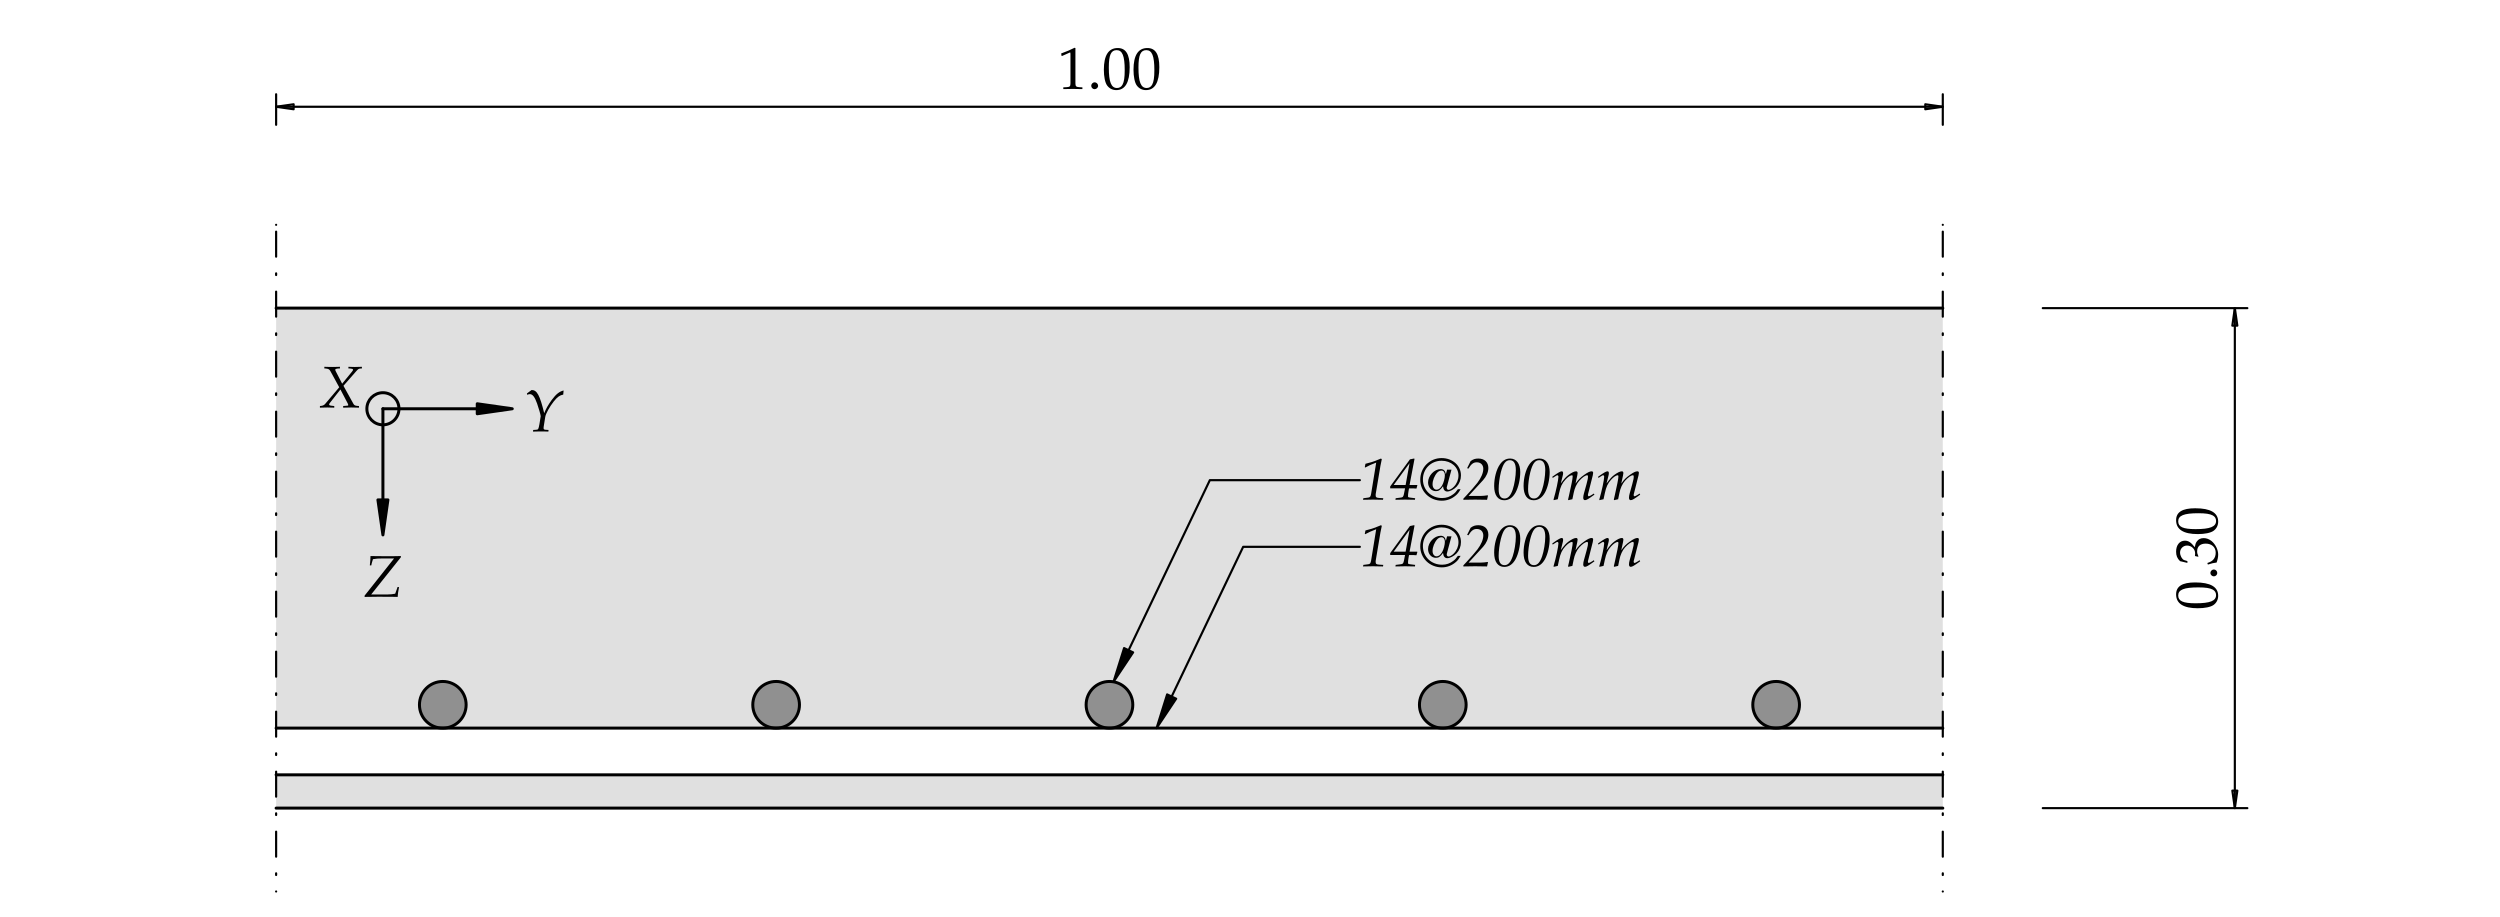
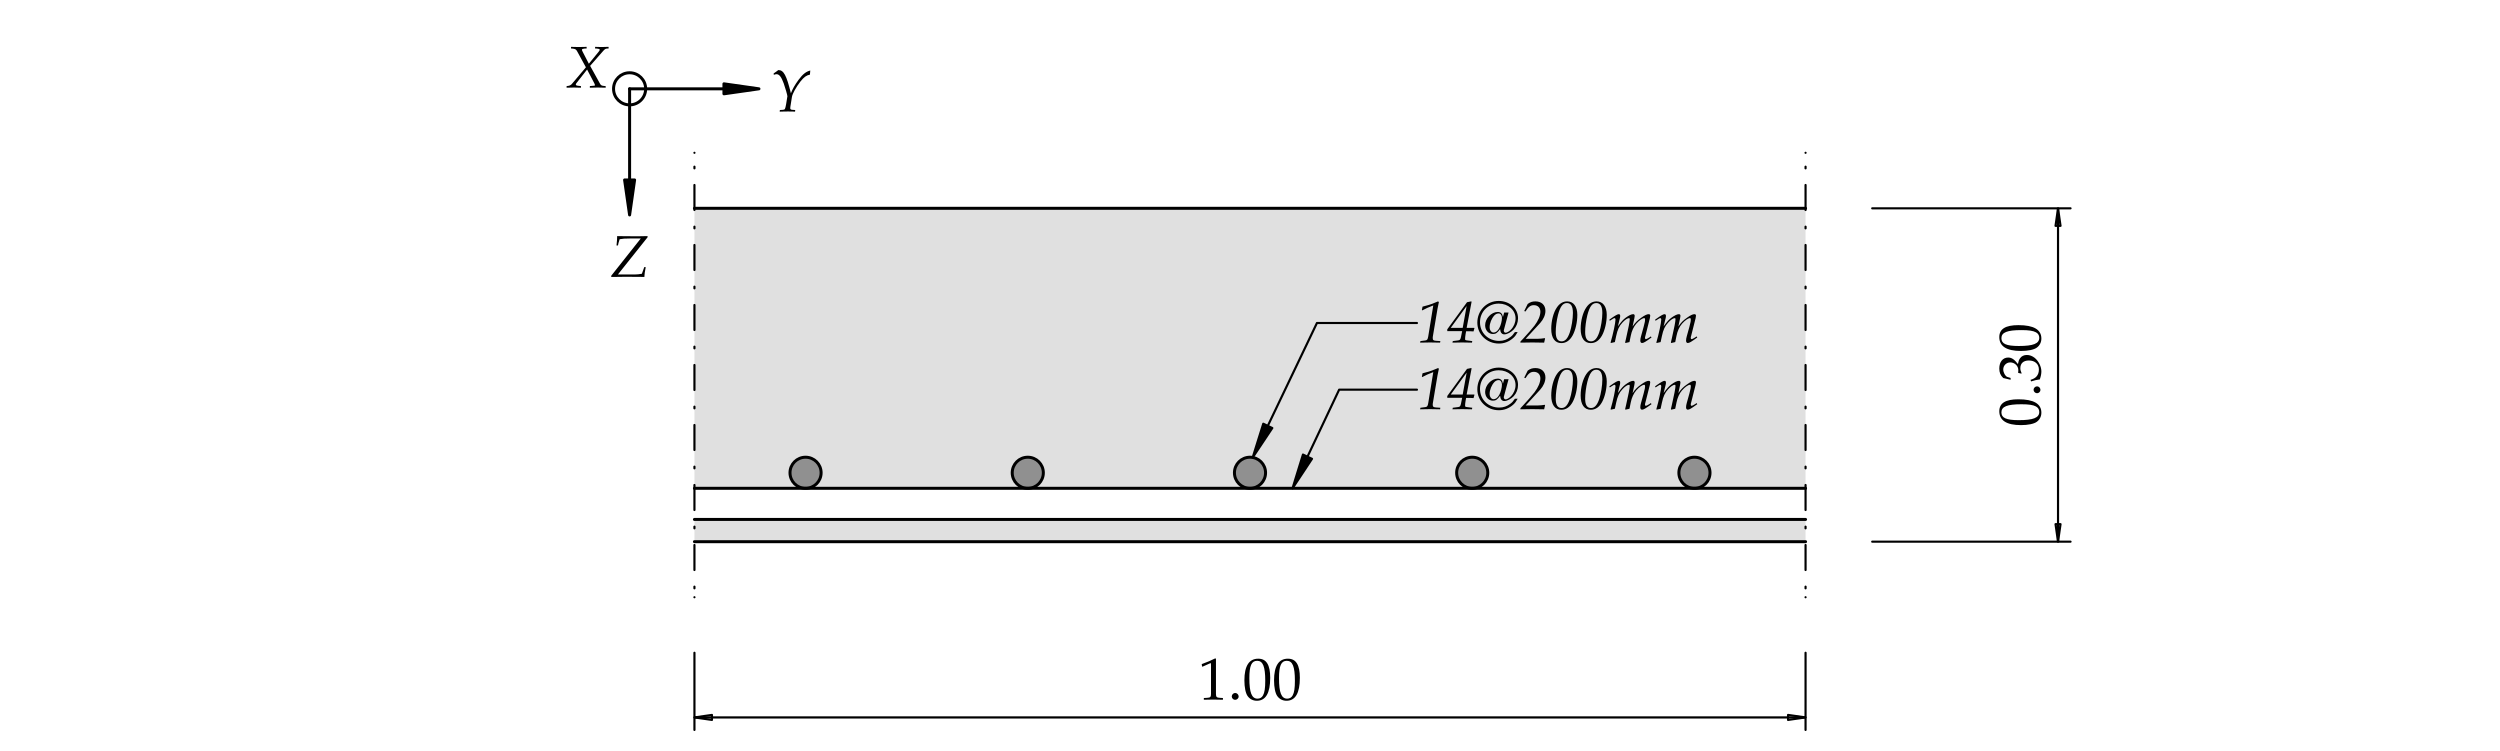
- <svg xmlns="http://www.w3.org/2000/svg" version="1.1" id="svg1" width="566.929" height="207.875" viewBox="0 0 566.929 207.875">
+ <svg xmlns="http://www.w3.org/2000/svg" version="1.1" id="svg1" width="566.929" height="170.079" viewBox="0 0 566.929 170.079">
  <defs id="defs1">
+     <clipPath clipPathUnits="userSpaceOnUse" id="clipPath15">
+       <path d="M -0.004,-0.001 V 127.56 H 425.201 V -0.001 H -0.004" transform="matrix(1,0,0,-1,-240.9886,69.31361)" clip-rule="evenodd" id="path15" />
+     </clipPath>
    <clipPath clipPathUnits="userSpaceOnUse" id="clipPath16">
-       <path d="M -0.004,-0.002 V 155.907 H 425.201 V -0.002 H -0.004" transform="matrix(0,1,1,0,-52.15921,-377.062)" clip-rule="evenodd" id="path16" />
+       <path d="M -0.004,-0.001 V 127.56 H 425.201 V -0.001 H -0.004" transform="matrix(1,0,0,-1,-240.9886,57.97503)" clip-rule="evenodd" id="path16" />
    </clipPath>
    <clipPath clipPathUnits="userSpaceOnUse" id="clipPath18">
-       <path d="M -0.004,-0.002 V 155.907 H 425.201 V -0.002 H -0.004" transform="matrix(1,0,0,-1,-231.2807,70.93396)" clip-rule="evenodd" id="path18" />
+       <path d="M -0.004,-0.001 V 127.56 H 425.201 V -0.001 H -0.004" transform="matrix(0,1,1,0,-54.95927,-346.991)" clip-rule="evenodd" id="path18" />
    </clipPath>
-     <clipPath clipPathUnits="userSpaceOnUse" id="clipPath19">
-       <path d="M -0.004,-0.002 V 155.907 H 425.201 V -0.002 H -0.004" transform="matrix(1,0,0,-1,-231.2807,59.59538)" clip-rule="evenodd" id="path19" />
+     <clipPath clipPathUnits="userSpaceOnUse" id="clipPath20">
+       <path d="M -0.004,-0.001 V 127.56 H 425.201 V -0.001 H -0.004" transform="matrix(1,0,0,-1,-203.7779,8.57687)" clip-rule="evenodd" id="path20" />
    </clipPath>
-     <clipPath clipPathUnits="userSpaceOnUse" id="clipPath21">
-       <path d="M -0.004,-0.002 V 155.907 H 425.201 V -0.002 H -0.004" transform="matrix(1,0,0,-1,-179.8749,140.7835)" clip-rule="evenodd" id="path21" />
+     <clipPath clipPathUnits="userSpaceOnUse" id="clipPath25">
+       <path d="M -0.004,-0.001 V 127.56 H 425.201 V -0.001 H -0.004" transform="matrix(1,0,0,-1,-103.7624,80.48247)" clip-rule="evenodd" id="path25" />
    </clipPath>
    <clipPath clipPathUnits="userSpaceOnUse" id="clipPath26">
-       <path d="M -0.004,-0.002 V 155.907 H 425.201 V -0.002 H -0.004" transform="matrix(1,0,0,-1,-61.80692,54.41268)" clip-rule="evenodd" id="path26" />
+       <path d="M -0.004,-0.001 V 127.56 H 425.201 V -0.001 H -0.004" transform="matrix(1,0,0,-1,-96.16521,112.6715)" clip-rule="evenodd" id="path26" />
    </clipPath>
    <clipPath clipPathUnits="userSpaceOnUse" id="clipPath27">
-       <path d="M -0.004,-0.002 V 155.907 H 425.201 V -0.002 H -0.004" transform="matrix(1,0,0,-1,-54.2097,86.60172)" clip-rule="evenodd" id="path27" />
-     </clipPath>
-     <clipPath clipPathUnits="userSpaceOnUse" id="clipPath28">
-       <path d="M -0.004,-0.002 V 155.907 H 425.201 V -0.002 H -0.004" transform="matrix(1,0,0,-1,-89.10712,82.52846)" clip-rule="evenodd" id="path28" />
+       <path d="M -0.004,-0.001 V 127.56 H 425.201 V -0.001 H -0.004" transform="matrix(1,0,0,-1,-131.0626,108.5982)" clip-rule="evenodd" id="path27" />
    </clipPath>
  </defs>
  <g id="layer-MC0">
-     <path id="path1" d="m 77.294,39.472 -0.627,0.292 -0.668,0.179 -0.689,0.06 -0.689,-0.06 -0.668,-0.179 -0.627,-0.292 -0.567,-0.397 -0.489,-0.489 -0.397,-0.567 -0.292,-0.627 -0.179,-0.668 -0.06,-0.689 0.06,-0.689 0.179,-0.668 0.292,-0.627 0.397,-0.567 0.489,-0.489 0.567,-0.397 0.627,-0.292 0.668,-0.179 0.689,-0.06 0.689,0.06 0.668,0.179 0.627,0.292 0.567,0.397 0.489,0.489 0.397,0.567 0.292,0.627 0.179,0.668 0.06,0.689 -0.06,0.689 -0.179,0.668 -0.292,0.627 -0.397,0.567 -0.489,0.489 z m 54.02,0.471 -0.668,-0.179 -0.627,-0.292 -0.567,-0.397 -0.489,-0.489 -0.397,-0.567 -0.292,-0.627 -0.179,-0.668 -0.06,-0.689 0.06,-0.689 0.179,-0.668 0.292,-0.627 0.397,-0.567 0.489,-0.489 0.567,-0.397 0.627,-0.292 0.668,-0.179 0.689,-0.06 0.689,0.06 0.668,0.179 0.627,0.292 0.567,0.397 0.489,0.489 0.397,0.567 0.292,0.627 0.179,0.668 0.06,0.689 -0.06,0.689 -0.179,0.668 -0.292,0.627 -0.397,0.567 -0.489,0.489 -0.567,0.397 -0.627,0.292 -0.668,0.179 -0.689,0.06 z m 58.739,-0.179 -0.668,0.179 -0.689,0.06 -0.689,-0.06 -0.668,-0.179 -0.627,-0.292 -0.567,-0.397 -0.489,-0.489 -0.397,-0.567 -0.292,-0.627 -0.179,-0.668 -0.06,-0.689 0.06,-0.689 0.179,-0.668 0.292,-0.627 0.397,-0.567 0.489,-0.489 0.567,-0.397 0.627,-0.292 0.668,-0.179 0.689,-0.06 0.689,0.06 0.668,0.179 0.627,0.292 0.567,0.397 0.489,0.489 0.397,0.567 0.292,0.627 0.179,0.668 0.06,0.689 -0.06,0.689 -0.179,0.668 -0.292,0.627 -0.397,0.567 -0.489,0.489 -0.567,0.397 z m 55.336,0.239 -0.689,-0.06 -0.668,-0.179 -0.627,-0.292 -0.567,-0.397 -0.489,-0.489 -0.397,-0.567 -0.292,-0.627 -0.179,-0.668 -0.06,-0.689 0.06,-0.689 0.179,-0.668 0.292,-0.627 0.397,-0.567 0.489,-0.489 0.567,-0.397 0.627,-0.292 0.668,-0.179 0.689,-0.06 0.689,0.06 0.668,0.179 0.627,0.292 0.567,0.397 0.489,0.489 0.397,0.567 0.292,0.627 0.179,0.668 0.06,0.689 -0.06,0.689 -0.179,0.668 -0.292,0.627 -0.397,0.567 -0.489,0.489 -0.567,0.397 -0.627,0.292 -0.668,0.179 z m 58.677,-0.532 -0.627,0.292 -0.668,0.179 -0.689,0.06 -0.689,-0.06 -0.668,-0.179 -0.627,-0.292 -0.567,-0.397 -0.489,-0.489 -0.397,-0.567 -0.292,-0.627 -0.179,-0.668 -0.06,-0.689 0.06,-0.689 0.179,-0.668 0.292,-0.627 0.397,-0.567 0.489,-0.489 0.567,-0.397 0.627,-0.292 0.668,-0.179 0.689,-0.06 0.689,0.06 0.668,0.179 0.627,0.292 0.567,0.397 0.489,0.489 0.397,0.567 0.292,0.627 0.179,0.668 0.06,0.689 -0.06,0.689 -0.179,0.668 -0.292,0.627 -0.397,0.567 -0.489,0.489 z" style="fill:#909090;fill-opacity:1;fill-rule:nonzero;stroke:none" transform="matrix(1.333333,0,0,-1.333333,0,207.8747)" />
-     <path id="path2" d="m 46.963,32.066 h 26.724 l -1.418,1.418 -0.397,0.567 -0.154,0.331 -0.138,0.296 -0.179,0.668 -0.06,0.689 0.06,0.689 0.179,0.668 0.138,0.296 0.154,0.331 0.397,0.567 0.489,0.489 0.118,0.083 0.449,0.314 0.627,0.292 0.414,0.111 0.06,0.029 h 0.048 l 0.146,0.039 0.689,0.06 0.689,-0.06 0.254,-0.068 0.415,-0.111 0.627,-0.292 0.449,-0.314 0.118,-0.083 0.489,-0.489 0.397,-0.567 0.154,-0.331 0.138,-0.296 0.179,-0.668 0.06,-0.689 -0.06,-0.689 -0.179,-0.668 -0.138,-0.296 -0.154,-0.331 -0.397,-0.567 -1.418,-1.418 h 53.448 l -1.418,1.418 -0.397,0.567 -0.154,0.331 -0.138,0.296 -0.179,0.668 -0.06,0.689 0.06,0.689 0.179,0.668 0.138,0.296 0.154,0.331 0.397,0.567 0.489,0.489 0.118,0.083 0.449,0.314 0.627,0.292 0.415,0.111 0.06,0.029 h 0.048 l 0.146,0.039 0.689,0.06 0.689,-0.06 0.254,-0.068 0.414,-0.111 0.627,-0.292 0.449,-0.314 0.118,-0.083 0.489,-0.489 0.397,-0.567 0.154,-0.331 0.138,-0.296 0.179,-0.668 0.06,-0.689 -0.06,-0.689 -0.179,-0.668 -0.138,-0.296 -0.154,-0.331 -0.397,-0.567 -1.418,-1.418 h 53.448 l -1.418,1.418 -0.397,0.567 -0.154,0.331 -0.138,0.296 -0.179,0.668 -0.06,0.689 0.06,0.689 0.179,0.668 0.138,0.296 0.154,0.331 0.397,0.567 0.489,0.489 0.118,0.083 0.449,0.314 0.627,0.292 0.414,0.111 0.06,0.029 h 0.048 l 0.146,0.039 0.689,0.06 0.689,-0.06 0.254,-0.068 0.414,-0.111 0.627,-0.292 0.449,-0.314 0.118,-0.083 0.489,-0.489 0.397,-0.567 0.154,-0.331 0.138,-0.296 0.179,-0.668 0.06,-0.689 -0.06,-0.689 -0.179,-0.668 -0.138,-0.296 -0.154,-0.331 -0.397,-0.567 -1.418,-1.418 h 53.448 l -1.418,1.418 -0.397,0.567 -0.154,0.331 -0.138,0.296 -0.179,0.668 -0.06,0.689 0.06,0.689 0.179,0.668 0.138,0.296 0.154,0.331 0.397,0.567 0.489,0.489 0.118,0.083 0.449,0.314 0.627,0.292 0.414,0.111 0.06,0.029 h 0.048 l 0.146,0.039 0.689,0.06 0.689,-0.06 0.254,-0.068 0.415,-0.111 0.627,-0.292 0.449,-0.314 0.118,-0.083 0.489,-0.489 0.397,-0.567 0.154,-0.331 0.138,-0.296 0.179,-0.668 0.06,-0.689 -0.06,-0.689 -0.179,-0.668 -0.138,-0.296 -0.154,-0.331 -0.397,-0.567 -1.418,-1.418 h 53.448 l -1.418,1.418 -0.397,0.567 -0.154,0.331 -0.138,0.296 -0.179,0.668 -0.06,0.689 0.06,0.689 0.179,0.668 0.138,0.296 0.154,0.331 0.397,0.567 0.489,0.489 0.118,0.083 0.449,0.314 0.627,0.292 0.415,0.111 0.06,0.029 h 0.048 l 0.146,0.039 0.689,0.06 0.689,-0.06 0.254,-0.068 0.414,-0.111 0.627,-0.292 0.449,-0.314 0.118,-0.083 0.489,-0.489 0.397,-0.567 0.154,-0.331 0.138,-0.296 0.179,-0.668 0.06,-0.689 -0.06,-0.689 -0.179,-0.668 -0.138,-0.296 -0.154,-0.331 -0.397,-0.567 -1.418,-1.418 h 26.724 v 71.433 H 46.963 V 32.066 Z m 283.465,-7.937 H 46.963 V 18.46 h 283.465 z" style="fill:#e0e0e0;fill-opacity:1;fill-rule:nonzero;stroke:none" transform="matrix(1.333333,0,0,-1.333333,0,207.8747)" />
+     <path id="path1" d="m 138.331,49.441 -0.418,0.195 -0.445,0.119 -0.459,0.04 -0.459,-0.04 -0.445,-0.119 -0.418,-0.195 -0.378,-0.265 -0.326,-0.326 -0.264,-0.378 -0.195,-0.418 -0.119,-0.445 -0.04,-0.459 0.04,-0.459 0.119,-0.445 0.195,-0.418 0.264,-0.378 0.326,-0.326 0.378,-0.265 0.418,-0.195 0.445,-0.119 0.459,-0.04 0.459,0.04 0.445,0.119 0.418,0.195 0.378,0.265 0.326,0.326 0.265,0.378 0.195,0.418 0.119,0.445 0.04,0.459 -0.04,0.459 -0.119,0.445 -0.195,0.418 -0.265,0.378 -0.326,0.326 z m 36.013,0.314 -0.445,-0.119 -0.418,-0.195 -0.378,-0.265 -0.326,-0.326 -0.265,-0.378 -0.195,-0.418 -0.119,-0.445 -0.04,-0.459 0.04,-0.459 0.119,-0.445 0.195,-0.418 0.265,-0.378 0.326,-0.326 0.378,-0.265 0.418,-0.195 0.445,-0.119 0.459,-0.04 0.459,0.04 0.445,0.119 0.418,0.195 0.378,0.265 0.326,0.326 0.264,0.378 0.195,0.418 0.119,0.445 0.04,0.459 -0.04,0.459 -0.119,0.445 -0.195,0.418 -0.264,0.378 -0.326,0.326 -0.378,0.265 -0.418,0.195 -0.445,0.119 -0.459,0.04 z m 39.16,-0.119 -0.445,0.119 -0.459,0.04 -0.459,-0.04 -0.445,-0.119 -0.418,-0.195 -0.378,-0.265 -0.326,-0.326 -0.265,-0.378 -0.195,-0.418 -0.119,-0.445 -0.04,-0.459 0.04,-0.459 0.119,-0.445 0.195,-0.418 0.265,-0.378 0.326,-0.326 0.378,-0.265 0.418,-0.195 0.445,-0.119 0.459,-0.04 0.459,0.04 0.445,0.119 0.418,0.195 0.378,0.265 0.326,0.326 0.265,0.378 0.195,0.418 0.119,0.445 0.04,0.459 -0.04,0.459 -0.119,0.445 -0.195,0.418 -0.265,0.378 -0.326,0.326 -0.378,0.265 z m 36.89,0.16 -0.459,-0.04 -0.445,-0.119 -0.418,-0.195 -0.378,-0.265 -0.326,-0.326 -0.265,-0.378 -0.195,-0.418 -0.119,-0.445 -0.04,-0.459 0.04,-0.459 0.119,-0.445 0.195,-0.418 0.265,-0.378 0.326,-0.326 0.378,-0.265 0.418,-0.195 0.445,-0.119 0.459,-0.04 0.459,0.04 0.445,0.119 0.418,0.195 0.378,0.265 0.326,0.326 0.265,0.378 0.195,0.418 0.119,0.445 0.04,0.459 -0.04,0.459 -0.119,0.445 -0.195,0.418 -0.265,0.378 -0.326,0.326 -0.378,0.265 -0.418,0.195 -0.445,0.119 z m 39.118,-0.354 -0.418,0.195 -0.445,0.119 -0.459,0.04 -0.459,-0.04 -0.445,-0.119 -0.418,-0.195 -0.378,-0.265 -0.326,-0.326 -0.265,-0.378 -0.195,-0.418 -0.119,-0.445 -0.04,-0.459 0.04,-0.459 0.119,-0.445 0.195,-0.418 0.265,-0.378 0.326,-0.326 0.378,-0.265 0.418,-0.195 0.445,-0.119 0.459,-0.04 0.459,0.04 0.445,0.119 0.418,0.195 0.378,0.265 0.326,0.326 0.265,0.378 0.195,0.418 0.119,0.445 0.04,0.459 -0.04,0.459 -0.119,0.445 -0.195,0.418 -0.265,0.378 -0.326,0.326 z" style="fill:#909090;fill-opacity:1;fill-rule:nonzero;stroke:none" transform="matrix(1.333333,0,0,-1.333333,0,170.0787)" />
+     <path id="path2" d="m 118.11,44.504 h 17.816 l -0.945,0.945 -0.264,0.378 -0.103,0.221 -0.092,0.197 -0.119,0.445 -0.04,0.459 0.04,0.459 0.119,0.445 0.092,0.197 0.103,0.221 0.264,0.378 0.326,0.326 0.079,0.055 0.299,0.209 0.418,0.195 0.276,0.074 0.04,0.019 h 0.032 l 0.098,0.026 0.459,0.04 0.459,-0.04 0.169,-0.045 0.276,-0.074 0.418,-0.195 0.299,-0.209 0.079,-0.055 0.326,-0.326 0.265,-0.378 0.103,-0.221 0.092,-0.197 0.119,-0.445 0.04,-0.459 -0.04,-0.459 -0.119,-0.445 -0.092,-0.197 -0.103,-0.221 -0.265,-0.378 -0.945,-0.945 h 35.632 l -0.945,0.945 -0.265,0.378 -0.103,0.221 -0.092,0.197 -0.119,0.445 -0.04,0.459 0.04,0.459 0.119,0.445 0.092,0.197 0.103,0.221 0.265,0.378 0.326,0.326 0.079,0.055 0.299,0.209 0.418,0.195 0.276,0.074 0.04,0.019 h 0.032 l 0.098,0.026 0.459,0.04 0.459,-0.04 0.169,-0.045 0.276,-0.074 0.418,-0.195 0.299,-0.209 0.079,-0.055 0.326,-0.326 0.264,-0.378 0.103,-0.221 0.092,-0.197 0.119,-0.445 0.04,-0.459 -0.04,-0.459 -0.119,-0.445 -0.092,-0.197 -0.103,-0.221 -0.264,-0.378 -0.945,-0.945 h 35.632 l -0.945,0.945 -0.265,0.378 -0.103,0.221 -0.092,0.197 -0.119,0.445 -0.04,0.459 0.04,0.459 0.119,0.445 0.092,0.197 0.103,0.221 0.265,0.378 0.326,0.326 0.079,0.055 0.299,0.209 0.418,0.195 0.276,0.074 0.04,0.019 h 0.032 l 0.098,0.026 0.459,0.04 0.459,-0.04 0.169,-0.045 0.276,-0.074 0.418,-0.195 0.299,-0.209 0.079,-0.055 0.326,-0.326 0.265,-0.378 0.103,-0.221 0.092,-0.197 0.119,-0.445 0.04,-0.459 -0.04,-0.459 -0.119,-0.445 -0.092,-0.197 -0.103,-0.221 -0.265,-0.378 -0.945,-0.945 h 35.632 l -0.945,0.945 -0.265,0.378 -0.103,0.221 -0.092,0.197 -0.119,0.445 -0.04,0.459 0.04,0.459 0.119,0.445 0.092,0.197 0.103,0.221 0.265,0.378 0.326,0.326 0.079,0.055 0.299,0.209 0.418,0.195 0.276,0.074 0.04,0.019 h 0.032 l 0.098,0.026 0.459,0.04 0.459,-0.04 0.169,-0.045 0.276,-0.074 0.418,-0.195 0.299,-0.209 0.079,-0.055 0.326,-0.326 0.265,-0.378 0.103,-0.221 0.092,-0.197 0.119,-0.445 0.04,-0.459 -0.04,-0.459 -0.119,-0.445 -0.092,-0.197 -0.103,-0.221 -0.265,-0.378 -0.945,-0.945 h 35.632 l -0.945,0.945 -0.265,0.378 -0.103,0.221 -0.092,0.197 -0.119,0.445 -0.04,0.459 0.04,0.459 0.119,0.445 0.092,0.197 0.103,0.221 0.265,0.378 0.326,0.326 0.079,0.055 0.299,0.209 0.418,0.195 0.276,0.074 0.04,0.019 h 0.032 l 0.098,0.026 0.459,0.04 0.459,-0.04 0.169,-0.045 0.276,-0.074 0.418,-0.195 0.299,-0.209 0.079,-0.055 0.326,-0.326 0.265,-0.378 0.103,-0.221 0.092,-0.197 0.119,-0.445 0.04,-0.459 -0.04,-0.459 -0.119,-0.445 -0.092,-0.197 -0.103,-0.221 -0.265,-0.378 -0.945,-0.945 h 17.816 V 92.126 H 118.11 V 44.504 Z M 307.087,39.213 H 118.11 V 35.433 h 188.976 z" style="fill:#e0e0e0;fill-opacity:1;fill-rule:nonzero;stroke:none" transform="matrix(1.333333,0,0,-1.333333,0,170.0787)" />
  </g>
-   <path id="path3" d="M 46.963,103.499 H 330.428 M 46.963,18.46 H 330.428 M 46.963,32.066 h 283.465 m -283.465,-7.937 h 283.465" style="fill:none;stroke:#000000;stroke-width:0.51;stroke-linecap:round;stroke-linejoin:round;stroke-miterlimit:10;stroke-dasharray:none;stroke-opacity:1" transform="matrix(1.333333,0,0,-1.333333,0,207.8747)" />
-   <path id="path4" d="m 79.278,36.035 c 0,2.192 -1.777,3.969 -3.969,3.969 m 0,0 c -2.192,0 -3.969,-1.777 -3.969,-3.969 m 0,0 c 0,-2.192 1.777,-3.969 3.969,-3.969 m 0,0 c 2.192,0 3.969,1.777 3.969,3.969" style="fill:none;stroke:#000000;stroke-width:0.51;stroke-linecap:round;stroke-linejoin:round;stroke-miterlimit:10;stroke-dasharray:none;stroke-opacity:1" transform="matrix(1.333333,0,0,-1.333333,0,207.8747)" />
-   <path id="path5" d="m 135.971,36.035 c 0,2.192 -1.777,3.969 -3.969,3.969 m 0,0 c -2.192,0 -3.969,-1.777 -3.969,-3.969 m 0,0 c 0,-2.192 1.777,-3.969 3.969,-3.969 m 0,0 c 2.192,0 3.969,1.777 3.969,3.969" style="fill:none;stroke:#000000;stroke-width:0.51;stroke-linecap:round;stroke-linejoin:round;stroke-miterlimit:10;stroke-dasharray:none;stroke-opacity:1" transform="matrix(1.333333,0,0,-1.333333,0,207.8747)" />
-   <path id="path6" d="m 192.664,36.035 c 0,2.192 -1.777,3.969 -3.969,3.969 m 0,0 c -2.192,0 -3.969,-1.777 -3.969,-3.969 m 0,0 c 0,-2.192 1.777,-3.969 3.969,-3.969 m 0,0 c 2.192,0 3.969,1.777 3.969,3.969" style="fill:none;stroke:#000000;stroke-width:0.51;stroke-linecap:round;stroke-linejoin:round;stroke-miterlimit:10;stroke-dasharray:none;stroke-opacity:1" transform="matrix(1.333333,0,0,-1.333333,0,207.8747)" />
-   <path id="path7" d="m 249.357,36.035 c 0,2.192 -1.777,3.969 -3.969,3.969 m 0,0 c -2.192,0 -3.969,-1.777 -3.969,-3.969 m 0,0 c 0,-2.192 1.777,-3.969 3.969,-3.969 m 0,0 c 2.192,0 3.969,1.777 3.969,3.969" style="fill:none;stroke:#000000;stroke-width:0.51;stroke-linecap:round;stroke-linejoin:round;stroke-miterlimit:10;stroke-dasharray:none;stroke-opacity:1" transform="matrix(1.333333,0,0,-1.333333,0,207.8747)" />
-   <path id="path8" d="m 306.05,36.035 c 0,2.192 -1.777,3.969 -3.969,3.969 m 0,0 c -2.192,0 -3.969,-1.777 -3.969,-3.969 m 0,0 c 0,-2.192 1.777,-3.969 3.969,-3.969 m 0,0 c 2.192,0 3.969,1.777 3.969,3.969" style="fill:none;stroke:#000000;stroke-width:0.51;stroke-linecap:round;stroke-linejoin:round;stroke-miterlimit:10;stroke-dasharray:none;stroke-opacity:1" transform="matrix(1.333333,0,0,-1.333333,0,207.8747)" />
-   <path id="path9" d="m 46.963,10.205 v 4.252 m 0,5.953 v 4.252 m 0,5.953 v 4.252 m 0,5.953 v 4.252 m 0,5.953 v 4.252 m 0,5.953 v 4.252 m 0,5.953 v 4.252 m 0,5.953 v 4.252 m 0,5.953 v 4.252 m 0,5.953 v 4.252 m 0,5.953 v 4.252 m 0,-109.417 v 0.283 m 0,9.921 v 0.283 m 0,9.921 v 0.283 m 0,9.921 v 0.283 m 0,9.921 v 0.283 m 0,9.921 v 0.283 m 0,9.921 v 0.283 m 0,9.921 v 0.283 m 0,9.921 v 0.283 m 0,9.921 v 0.283 m 0,9.921 v 0.283 m 0,-105.13 v 0 m 0,113.386 v 0 M 330.428,10.205 v 4.252 m 0,5.953 v 4.252 m 0,5.953 v 4.252 m 0,5.953 v 4.252 m 0,5.953 v 4.252 m 0,5.953 v 4.252 m 0,5.953 v 4.252 m 0,5.953 v 4.252 m 0,5.953 v 4.252 m 0,5.953 v 4.252 m 0,5.953 v 4.252 m 0,-109.417 v 0.283 m 0,9.921 v 0.283 m 0,9.921 v 0.283 m 0,9.921 v 0.283 m 0,9.921 v 0.283 m 0,9.921 v 0.283 m 0,9.921 v 0.283 m 0,9.921 v 0.283 m 0,9.921 v 0.283 m 0,9.921 v 0.283 m 0,9.921 v 0.283 m 0,-105.13 v 0 m 0,113.386 v 0" style="fill:none;stroke:#000000;stroke-width:0.368;stroke-linecap:round;stroke-linejoin:round;stroke-miterlimit:10;stroke-dasharray:none;stroke-opacity:1" transform="matrix(1.333333,0,0,-1.333333,0,207.8747)" />
-   <path id="path10" d="m 67.857,86.384 c 0,1.508 -1.222,2.73 -2.73,2.73 m 0,0 c -1.508,0 -2.73,-1.222 -2.73,-2.73 m 0,0 c 0,-1.508 1.222,-2.73 2.73,-2.73 m 0,0 c 1.508,0 2.73,1.222 2.73,2.73" style="fill:none;stroke:#000000;stroke-width:0.51;stroke-linecap:round;stroke-linejoin:round;stroke-miterlimit:10;stroke-dasharray:none;stroke-opacity:1" transform="matrix(1.333333,0,0,-1.333333,0,207.8747)" />
-   <path id="path11" d="m 65.126,86.384 h 21.997 m -5.953,0 h -0.425 m 6.378,0 v 0 l -5.953,0.85 v -1.701 l 5.953,0.85" style="fill:none;stroke:#000000;stroke-width:0.51;stroke-linecap:round;stroke-linejoin:round;stroke-miterlimit:10;stroke-dasharray:none;stroke-opacity:1" transform="matrix(1.333333,0,0,-1.333333,0,207.8747)" />
-   <path id="path12" d="m 81.171,85.533 5.953,0.85 -5.953,0.85 z" style="fill:#000000;fill-opacity:1;fill-rule:nonzero;stroke:none" transform="matrix(1.333333,0,0,-1.333333,0,207.8747)" />
-   <path id="path13" d="M 65.126,86.384 V 64.931 m 0,5.953 v 0.425 m 0,-6.378 v 0 l 0.85,5.953 h -1.701 l 0.85,-5.953" style="fill:none;stroke:#000000;stroke-width:0.51;stroke-linecap:round;stroke-linejoin:round;stroke-miterlimit:10;stroke-dasharray:none;stroke-opacity:1" transform="matrix(1.333333,0,0,-1.333333,0,207.8747)" />
-   <path id="path14" d="m 64.276,70.883 0.85,-5.953 0.85,5.953 z" style="fill:#000000;fill-opacity:1;fill-rule:nonzero;stroke:none" transform="matrix(1.333333,0,0,-1.333333,0,207.8747)" />
-   <path id="path15" d="m 380.098,18.46 -0.425,2.976 h 0.85 l -0.425,-2.976 m 0,85.039 -0.425,-2.976 h 0.85 l -0.425,2.976 m 0,-85.039 h -2.126 m 2.126,0 h 2.126 m -2.126,85.039 h -2.126 m 2.126,0 h 2.126 M 380.098,18.46 h -32.662 m 32.662,85.039 H 347.436 M 380.098,18.46 v 0 m 0,85.039 v 0" style="fill:none;stroke:#000000;stroke-width:0.368;stroke-linecap:round;stroke-linejoin:round;stroke-miterlimit:10;stroke-dasharray:none;stroke-opacity:1" transform="matrix(1.333333,0,0,-1.333333,0,207.8747)" />
-   <text id="text15" xml:space="preserve" transform="matrix(0,-1.333333,1.333333,0,502.7493,138.329)" clip-path="url(#clipPath16)">
-     <tspan style="font-variant:normal;font-weight:normal;font-stretch:normal;font-size:10.092px;font-family:'Palatino Linotype';writing-mode:lr-tb;fill:#000000;fill-opacity:1;fill-rule:nonzero;stroke:none" x="0 5.046 7.569 12.615" y="0" id="tspan15">0.30</tspan>
+   <path id="path3" d="M 118.11,92.126 H 307.087 M 118.11,35.433 H 307.087 M 118.11,44.504 H 307.087 M 118.11,39.213 h 188.976" style="fill:none;stroke:#000000;stroke-width:0.51;stroke-linecap:round;stroke-linejoin:round;stroke-miterlimit:10;stroke-dasharray:none;stroke-opacity:1" transform="matrix(1.333333,0,0,-1.333333,0,170.0787)" />
+   <path id="path4" d="m 139.654,47.15 c 0,1.461 -1.185,2.646 -2.646,2.646 m 0,0 c -1.461,0 -2.646,-1.184 -2.646,-2.646 m 0,0 c 0,-1.461 1.185,-2.646 2.646,-2.646 m 0,0 c 1.461,0 2.646,1.185 2.646,2.646" style="fill:none;stroke:#000000;stroke-width:0.51;stroke-linecap:round;stroke-linejoin:round;stroke-miterlimit:10;stroke-dasharray:none;stroke-opacity:1" transform="matrix(1.333333,0,0,-1.333333,0,170.0787)" />
+   <path id="path5" d="m 177.449,47.15 c 0,1.461 -1.185,2.646 -2.646,2.646 m 0,0 c -1.461,0 -2.646,-1.184 -2.646,-2.646 m 0,0 c 0,-1.461 1.185,-2.646 2.646,-2.646 m 0,0 c 1.461,0 2.646,1.185 2.646,2.646" style="fill:none;stroke:#000000;stroke-width:0.51;stroke-linecap:round;stroke-linejoin:round;stroke-miterlimit:10;stroke-dasharray:none;stroke-opacity:1" transform="matrix(1.333333,0,0,-1.333333,0,170.0787)" />
+   <path id="path6" d="m 215.244,47.15 c 0,1.461 -1.185,2.646 -2.646,2.646 m 0,0 c -1.461,0 -2.646,-1.184 -2.646,-2.646 m 0,0 c 0,-1.461 1.185,-2.646 2.646,-2.646 m 0,0 c 1.461,0 2.646,1.185 2.646,2.646" style="fill:none;stroke:#000000;stroke-width:0.51;stroke-linecap:round;stroke-linejoin:round;stroke-miterlimit:10;stroke-dasharray:none;stroke-opacity:1" transform="matrix(1.333333,0,0,-1.333333,0,170.0787)" />
+   <path id="path7" d="m 253.039,47.15 c 0,1.461 -1.185,2.646 -2.646,2.646 m 0,0 c -1.461,0 -2.646,-1.184 -2.646,-2.646 m 0,0 c 0,-1.461 1.185,-2.646 2.646,-2.646 m 0,0 c 1.461,0 2.646,1.185 2.646,2.646" style="fill:none;stroke:#000000;stroke-width:0.51;stroke-linecap:round;stroke-linejoin:round;stroke-miterlimit:10;stroke-dasharray:none;stroke-opacity:1" transform="matrix(1.333333,0,0,-1.333333,0,170.0787)" />
+   <path id="path8" d="m 290.835,47.15 c 0,1.461 -1.185,2.646 -2.646,2.646 m 0,0 c -1.461,0 -2.646,-1.184 -2.646,-2.646 m 0,0 c 0,-1.461 1.185,-2.646 2.646,-2.646 m 0,0 c 1.461,0 2.646,1.185 2.646,2.646" style="fill:none;stroke:#000000;stroke-width:0.51;stroke-linecap:round;stroke-linejoin:round;stroke-miterlimit:10;stroke-dasharray:none;stroke-opacity:1" transform="matrix(1.333333,0,0,-1.333333,0,170.0787)" />
+   <path id="path9" d="m 118.11,30.614 v 4.252 m 0,5.953 v 4.252 m 0,5.953 v 4.252 m 0,5.953 v 4.252 m 0,5.953 v 4.252 m 0,5.953 v 4.252 m 0,5.953 v 4.252 m 0,-68.598 v 0.283 m 0,9.921 v 0.283 m 0,9.921 v 0.283 m 0,9.921 v 0.283 m 0,9.921 v 0.283 m 0,9.921 v 0.283 m 0,9.921 v 0.283 m 0,9.921 v 0.283 m 0,-73.228 v 0 m 0,75.591 v 0 M 307.087,30.614 v 4.252 m 0,5.953 v 4.252 m 0,5.953 v 4.252 m 0,5.953 v 4.252 m 0,5.953 v 4.252 m 0,5.953 v 4.252 m 0,5.953 v 4.252 m 0,-68.598 v 0.283 m 0,9.921 v 0.283 m 0,9.921 v 0.283 m 0,9.921 v 0.283 m 0,9.921 v 0.283 m 0,9.921 v 0.283 m 0,9.921 v 0.283 m 0,9.921 v 0.283 m 0,-73.228 v 0 m 0,75.591 v 0" style="fill:none;stroke:#000000;stroke-width:0.368;stroke-linecap:round;stroke-linejoin:round;stroke-miterlimit:10;stroke-dasharray:none;stroke-opacity:1" transform="matrix(1.333333,0,0,-1.333333,0,170.0787)" />
+   <path id="path10" d="m 109.812,112.453 c 0,1.508 -1.222,2.73 -2.73,2.73 m 0,0 c -1.508,0 -2.73,-1.222 -2.73,-2.73 m 0,0 c 0,-1.508 1.222,-2.73 2.73,-2.73 m 0,0 c 1.508,0 2.73,1.222 2.73,2.73" style="fill:none;stroke:#000000;stroke-width:0.51;stroke-linecap:round;stroke-linejoin:round;stroke-miterlimit:10;stroke-dasharray:none;stroke-opacity:1" transform="matrix(1.333333,0,0,-1.333333,0,170.0787)" />
+   <path id="path11" d="m 107.082,112.453 h 21.997 m -5.953,0 H 122.701 m 6.378,0 v 0 l -5.953,0.85 v -1.701 l 5.953,0.85" style="fill:none;stroke:#000000;stroke-width:0.51;stroke-linecap:round;stroke-linejoin:round;stroke-miterlimit:10;stroke-dasharray:none;stroke-opacity:1" transform="matrix(1.333333,0,0,-1.333333,0,170.0787)" />
+   <path id="path12" d="m 123.126,111.603 5.953,0.85 -5.953,0.85 z" style="fill:#000000;fill-opacity:1;fill-rule:nonzero;stroke:none" transform="matrix(1.333333,0,0,-1.333333,0,170.0787)" />
+   <path id="path13" d="M 107.082,112.453 V 91 m 0,5.953 v 0.425 m 0,-6.378 v 0 l 0.85,5.953 h -1.701 l 0.85,-5.953" style="fill:none;stroke:#000000;stroke-width:0.51;stroke-linecap:round;stroke-linejoin:round;stroke-miterlimit:10;stroke-dasharray:none;stroke-opacity:1" transform="matrix(1.333333,0,0,-1.333333,0,170.0787)" />
+   <path id="path14" d="m 106.231,96.953 0.85,-5.953 0.85,5.953 z" style="fill:#000000;fill-opacity:1;fill-rule:nonzero;stroke:none" transform="matrix(1.333333,0,0,-1.333333,0,170.0787)" />
+   <text id="text14" xml:space="preserve" transform="matrix(1.333333,0,0,1.333333,321.3182,77.66052)" clip-path="url(#clipPath15)">
+     <tspan style="font-style:italic;font-variant:normal;font-weight:normal;font-stretch:normal;font-size:10.007px;font-family:'Palatino Linotype';writing-mode:lr-tb;fill:#000000;fill-opacity:1;fill-rule:nonzero;stroke:none" x="0 5.004 10.007 16.842 21.846 26.849 31.853 39.638" y="0" id="tspan14">14@200mm</tspan>
  </text>
-   <path id="path17" d="m 380.098,18.46 v 85.039" style="fill:none;stroke:#000000;stroke-width:0.368;stroke-linecap:round;stroke-linejoin:round;stroke-miterlimit:10;stroke-dasharray:none;stroke-opacity:1" transform="matrix(1.333333,0,0,-1.333333,0,207.8747)" />
-   <text id="text17" xml:space="preserve" transform="matrix(1.333333,0,0,1.333333,308.3743,113.296)" clip-path="url(#clipPath18)">
-     <tspan style="font-style:italic;font-variant:normal;font-weight:normal;font-stretch:normal;font-size:10.007px;font-family:'Palatino Linotype';writing-mode:lr-tb;fill:#000000;fill-opacity:1;fill-rule:nonzero;stroke:none" x="0 5.004 10.007 16.842 21.846 26.849 31.853 39.638" y="0" id="tspan17">14@200mm</tspan>
+   <text id="text15" xml:space="preserve" transform="matrix(1.333333,0,0,1.333333,321.3182,92.77863)" clip-path="url(#clipPath16)">
+     <tspan style="font-style:italic;font-variant:normal;font-weight:normal;font-stretch:normal;font-size:10.007px;font-family:'Palatino Linotype';writing-mode:lr-tb;fill:#000000;fill-opacity:1;fill-rule:nonzero;stroke:none" x="0 5.004 10.007 16.842 21.846 26.849 31.853 39.638" y="0" id="tspan15">14@200mm</tspan>
  </text>
-   <text id="text18" xml:space="preserve" transform="matrix(1.333333,0,0,1.333333,308.3743,128.4142)" clip-path="url(#clipPath19)">
-     <tspan style="font-style:italic;font-variant:normal;font-weight:normal;font-stretch:normal;font-size:10.007px;font-family:'Palatino Linotype';writing-mode:lr-tb;fill:#000000;fill-opacity:1;fill-rule:nonzero;stroke:none" x="0 5.004 10.007 16.842 21.846 26.849 31.853 39.638" y="0" id="tspan18">14@200mm</tspan>
+   <path id="path17" d="m 350.027,35.433 -0.425,2.976 h 0.85 l -0.425,-2.976 m 0,56.693 -0.425,-2.976 h 0.85 l -0.425,2.976 m 0,-56.693 h -2.126 m 2.126,0 h 2.126 m -2.126,56.693 h -2.126 m 2.126,0 h 2.126 M 350.027,35.433 H 318.425 M 350.027,92.126 H 318.425 M 350.027,35.433 v 0 m 0,56.693 v 0" style="fill:none;stroke:#000000;stroke-width:0.368;stroke-linecap:round;stroke-linejoin:round;stroke-miterlimit:10;stroke-dasharray:none;stroke-opacity:1" transform="matrix(1.333333,0,0,-1.333333,0,170.0787)" />
+   <text id="text17" xml:space="preserve" transform="matrix(0,-1.333333,1.333333,0,462.6547,96.79964)" clip-path="url(#clipPath18)">
+     <tspan style="font-variant:normal;font-weight:normal;font-stretch:normal;font-size:10.092px;font-family:'Palatino Linotype';writing-mode:lr-tb;fill:#000000;fill-opacity:1;fill-rule:nonzero;stroke:none" x="0 5.046 7.569 12.615" y="0" id="tspan17">0.30</tspan>
  </text>
-   <path id="path20" d="m 46.963,137.748 2.976,0.425 v -0.85 l -2.976,0.425 m 283.465,0 -2.976,0.425 v -0.85 l 2.976,0.425 m -283.465,0 v 2.126 m 0,-2.126 v -2.126 m 283.465,2.126 v 2.126 m 0,-2.126 v -2.126 m -283.465,2.126 v -3.067 m 283.465,3.067 v -3.067 m -283.465,3.067 v 0 m 283.465,0 v 0" style="fill:none;stroke:#000000;stroke-width:0.368;stroke-linecap:round;stroke-linejoin:round;stroke-miterlimit:10;stroke-dasharray:none;stroke-opacity:1" transform="matrix(1.333333,0,0,-1.333333,0,207.8747)" />
-   <text id="text20" xml:space="preserve" transform="matrix(1.333333,0,0,1.333333,239.8332,20.16339)" clip-path="url(#clipPath21)">
-     <tspan style="font-variant:normal;font-weight:normal;font-stretch:normal;font-size:10.092px;font-family:'Palatino Linotype';writing-mode:lr-tb;fill:#000000;fill-opacity:1;fill-rule:nonzero;stroke:none" x="0 5.046 7.569 12.615" y="0" id="tspan20">1.00</tspan>
+   <path id="path19" d="M 350.027,35.433 V 92.126 M 118.11,5.541 l 2.976,0.425 V 5.116 l -2.976,0.425 m 188.976,0 -2.976,0.425 V 5.116 l 2.976,0.425 m -188.976,0 v 2.126 m 0,-2.126 V 3.415 m 188.976,2.126 v 2.126 m 0,-2.126 V 3.415 M 118.11,5.541 V 16.536 M 307.087,5.541 V 16.536 M 118.11,5.541 v 0 m 188.976,0 v 0" style="fill:none;stroke:#000000;stroke-width:0.368;stroke-linecap:round;stroke-linejoin:round;stroke-miterlimit:10;stroke-dasharray:none;stroke-opacity:1" transform="matrix(1.333333,0,0,-1.333333,0,170.0787)" />
+   <text id="text19" xml:space="preserve" transform="matrix(1.333333,0,0,1.333333,271.7038,158.6428)" clip-path="url(#clipPath20)">
+     <tspan style="font-variant:normal;font-weight:normal;font-stretch:normal;font-size:10.092px;font-family:'Palatino Linotype';writing-mode:lr-tb;fill:#000000;fill-opacity:1;fill-rule:nonzero;stroke:none" x="0 5.046 7.569 12.615" y="0" id="tspan19">1.00</tspan>
  </text>
-   <path id="path22" d="M 46.963,137.748 H 173.213 330.428 M 231.281,74.241 H 205.769 L 189.385,39.943 m 2.566,5.371 0.183,0.384 m -2.749,-5.755 v 0 l 3.333,5.005 -1.535,0.733 -1.799,-5.738" style="fill:none;stroke:#000000;stroke-width:0.368;stroke-linecap:round;stroke-linejoin:round;stroke-miterlimit:10;stroke-dasharray:none;stroke-opacity:1" transform="matrix(1.333333,0,0,-1.333333,0,207.8747)" />
-   <path id="path23" d="m 191.183,45.681 -1.799,-5.738 3.333,5.005 z" style="fill:#000000;fill-opacity:1;fill-rule:nonzero;stroke:none" transform="matrix(1.333333,0,0,-1.333333,0,207.8747)" />
-   <path id="path24" d="M 231.281,62.902 H 211.438 L 196.708,32.066 m 2.566,5.371 0.183,0.384 m -2.749,-5.755 v 0 l 3.333,5.005 -1.535,0.733 -1.799,-5.738" style="fill:none;stroke:#000000;stroke-width:0.368;stroke-linecap:round;stroke-linejoin:round;stroke-miterlimit:10;stroke-dasharray:none;stroke-opacity:1" transform="matrix(1.333333,0,0,-1.333333,0,207.8747)" />
-   <path id="path25" d="m 198.506,37.804 -1.799,-5.738 3.333,5.005 z" style="fill:#000000;fill-opacity:1;fill-rule:nonzero;stroke:none" transform="matrix(1.333333,0,0,-1.333333,0,207.8747)" />
-   <text id="text25" xml:space="preserve" transform="matrix(1.333333,0,0,1.333333,82.40923,135.3244)" clip-path="url(#clipPath26)">
-     <tspan style="font-style:italic;font-variant:normal;font-weight:normal;font-stretch:normal;font-size:10.007px;font-family:'Palatino Linotype';writing-mode:lr-tb;fill:#000000;fill-opacity:1;fill-rule:nonzero;stroke:none" x="0" y="0" id="tspan25">Z</tspan>
+   <path id="path21" d="m 118.11,5.541 h 20.219 168.758 M 240.989,72.621 H 223.981 L 213.058,49.755 m 2.566,5.371 0.183,0.384 m -2.749,-5.755 v 0 l 3.333,5.005 -1.535,0.733 -1.799,-5.738" style="fill:none;stroke:#000000;stroke-width:0.368;stroke-linecap:round;stroke-linejoin:round;stroke-miterlimit:10;stroke-dasharray:none;stroke-opacity:1" transform="matrix(1.333333,0,0,-1.333333,0,170.0787)" />
+   <path id="path22" d="m 214.856,55.493 -1.799,-5.738 3.333,5.005 z" style="fill:#000000;fill-opacity:1;fill-rule:nonzero;stroke:none" transform="matrix(1.333333,0,0,-1.333333,0,170.0787)" />
+   <path id="path23" d="m 240.989,61.282 h -13.228 l -7.931,-16.778 m 2.544,5.382 0.182,0.384 m -2.726,-5.766 v 0 l 3.313,5.018 -1.538,0.727 -1.775,-5.745" style="fill:none;stroke:#000000;stroke-width:0.368;stroke-linecap:round;stroke-linejoin:round;stroke-miterlimit:10;stroke-dasharray:none;stroke-opacity:1" transform="matrix(1.333333,0,0,-1.333333,0,170.0787)" />
+   <path id="path24" d="m 221.605,50.249 -1.775,-5.745 3.313,5.018 z" style="fill:#000000;fill-opacity:1;fill-rule:nonzero;stroke:none" transform="matrix(1.333333,0,0,-1.333333,0,170.0787)" />
+   <text id="text24" xml:space="preserve" transform="matrix(1.333333,0,0,1.333333,138.3499,62.76871)" clip-path="url(#clipPath25)">
+     <tspan style="font-style:italic;font-variant:normal;font-weight:normal;font-stretch:normal;font-size:10.007px;font-family:'Palatino Linotype';writing-mode:lr-tb;fill:#000000;fill-opacity:1;fill-rule:nonzero;stroke:none" x="0" y="0" id="tspan24">Z</tspan>
  </text>
-   <text id="text26" xml:space="preserve" transform="matrix(1.333333,0,0,1.333333,72.2796,92.40571)" clip-path="url(#clipPath27)">
-     <tspan style="font-style:italic;font-variant:normal;font-weight:normal;font-stretch:normal;font-size:10.007px;font-family:'Palatino Linotype';writing-mode:lr-tb;fill:#000000;fill-opacity:1;fill-rule:nonzero;stroke:none" x="0" y="0" id="tspan26">X</tspan>
+   <text id="text25" xml:space="preserve" transform="matrix(1.333333,0,0,1.333333,128.2203,19.84999)" clip-path="url(#clipPath26)">
+     <tspan style="font-style:italic;font-variant:normal;font-weight:normal;font-stretch:normal;font-size:10.007px;font-family:'Palatino Linotype';writing-mode:lr-tb;fill:#000000;fill-opacity:1;fill-rule:nonzero;stroke:none" x="0" y="0" id="tspan25">X</tspan>
  </text>
-   <text id="text27" xml:space="preserve" transform="matrix(1.333333,0,0,1.333333,118.8095,97.83672)" clip-path="url(#clipPath28)">
-     <tspan style="font-style:italic;font-variant:normal;font-weight:normal;font-stretch:normal;font-size:10.007px;font-family:'Palatino Linotype';writing-mode:lr-tb;fill:#000000;fill-opacity:1;fill-rule:nonzero;stroke:none" x="0" y="0" id="tspan27">Y</tspan>
+   <text id="text26" xml:space="preserve" transform="matrix(1.333333,0,0,1.333333,174.7502,25.281)" clip-path="url(#clipPath27)">
+     <tspan style="font-style:italic;font-variant:normal;font-weight:normal;font-stretch:normal;font-size:10.007px;font-family:'Palatino Linotype';writing-mode:lr-tb;fill:#000000;fill-opacity:1;fill-rule:nonzero;stroke:none" x="0" y="0" id="tspan26">Y</tspan>
  </text>
</svg>
